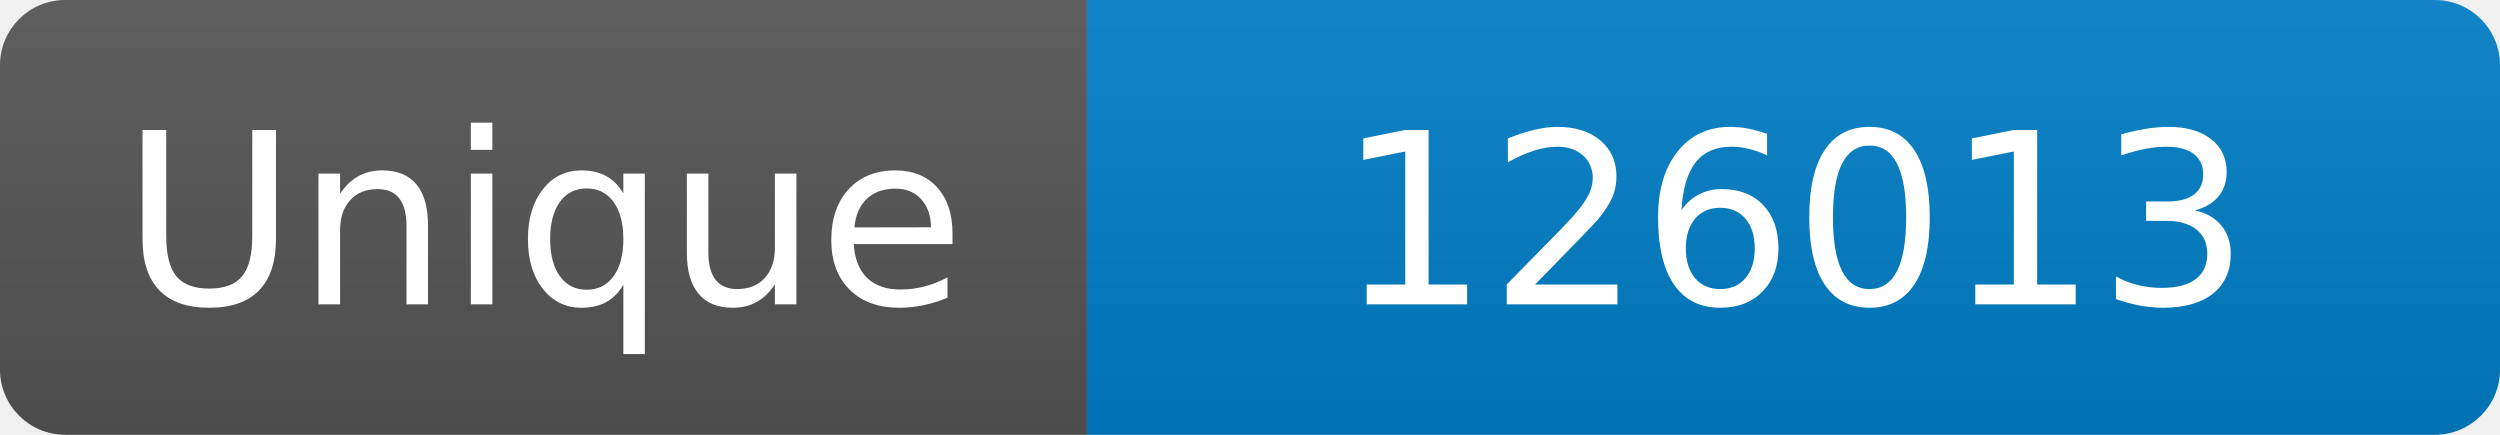
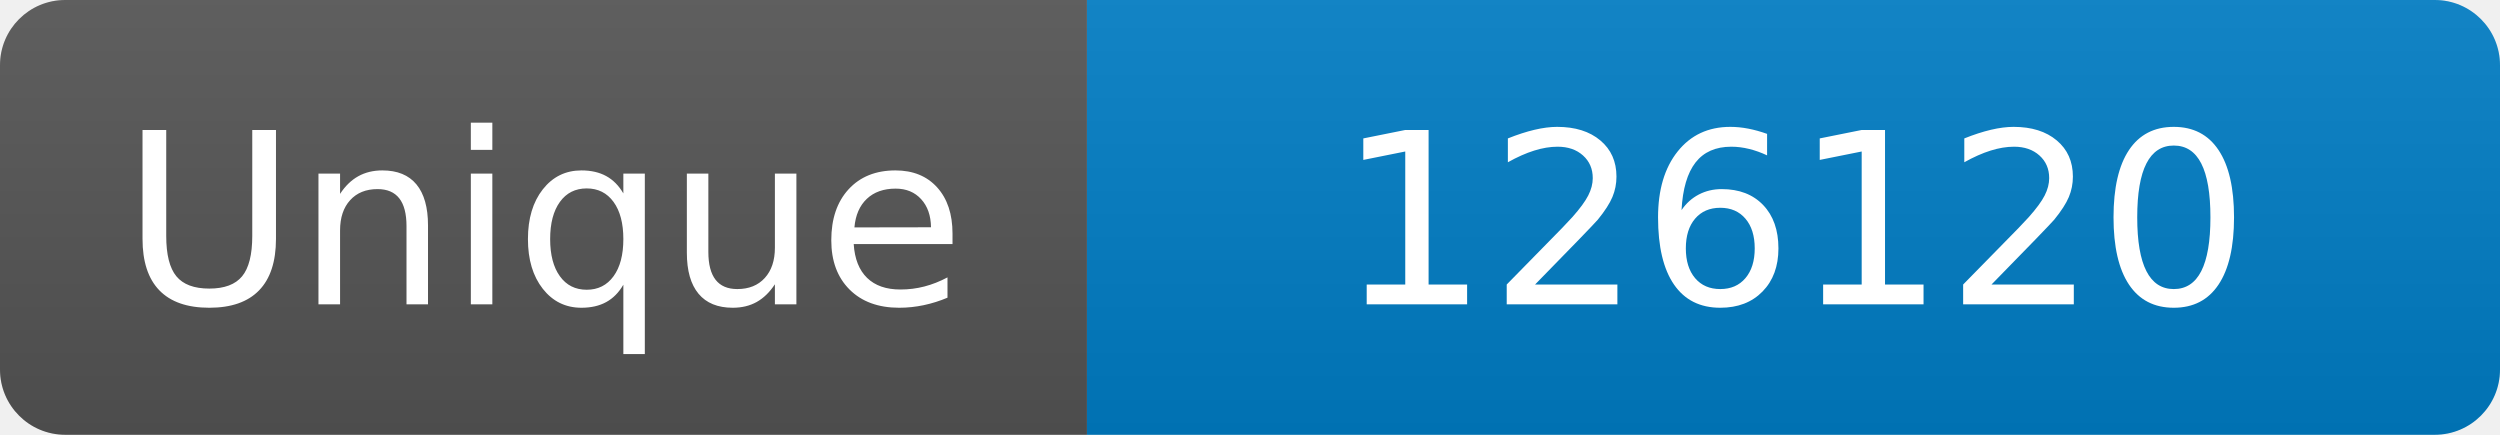
<svg xmlns="http://www.w3.org/2000/svg" width="115" height="20" role="img" aria-label="Maintained?: yes">
  <linearGradient id="s" x2="0" y2="100%">
    <stop offset="0" stop-color="#bbb" stop-opacity=".1" />
    <stop offset="1" stop-opacity=".1" />
  </linearGradient>
  <clipPath id="r">
    <rect width="115" height="20" rx="3" fill="#fff" />
  </clipPath>
  <g clip-path="url(#r)">
    <rect width="50" height="20" fill="#555" />
    <rect x="50" width="160" height="20" fill="#007ec6" />
    <rect width="115" height="20" fill="url(#s)" />
  </g>
  <g fill="#fff" text-anchor="middle" font-family="Verdana,Geneva,DejaVu Sans,sans-serif" font-size="110">
    <text x="250" y="140" transform="scale(.1)" fill="#fff">Unique</text>
-     <text x="825" y="140" transform="scale(.1)" fill="#fff">126013</text>
+     <text x="825" y="140" transform="scale(.1)" fill="#fff">126120</text>
  </g>
</svg>
